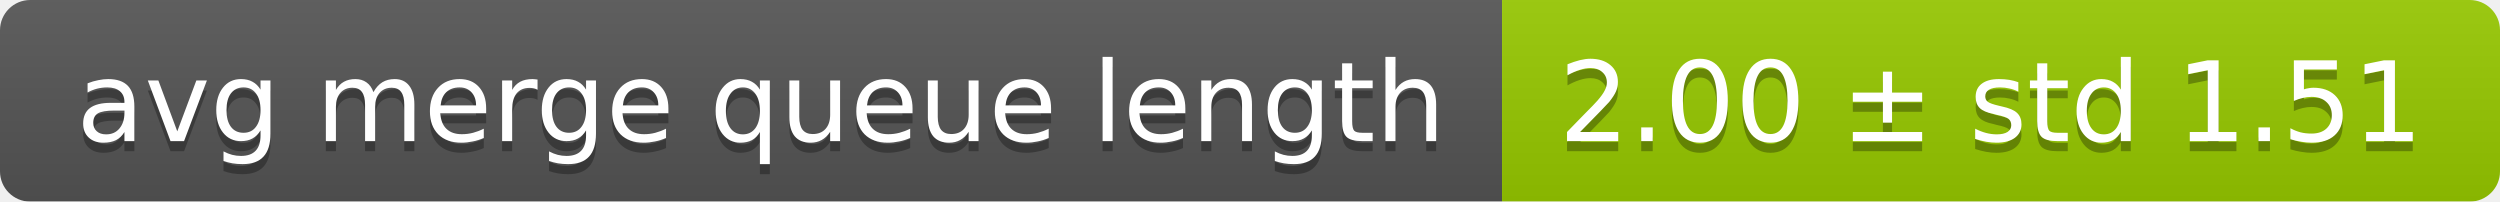
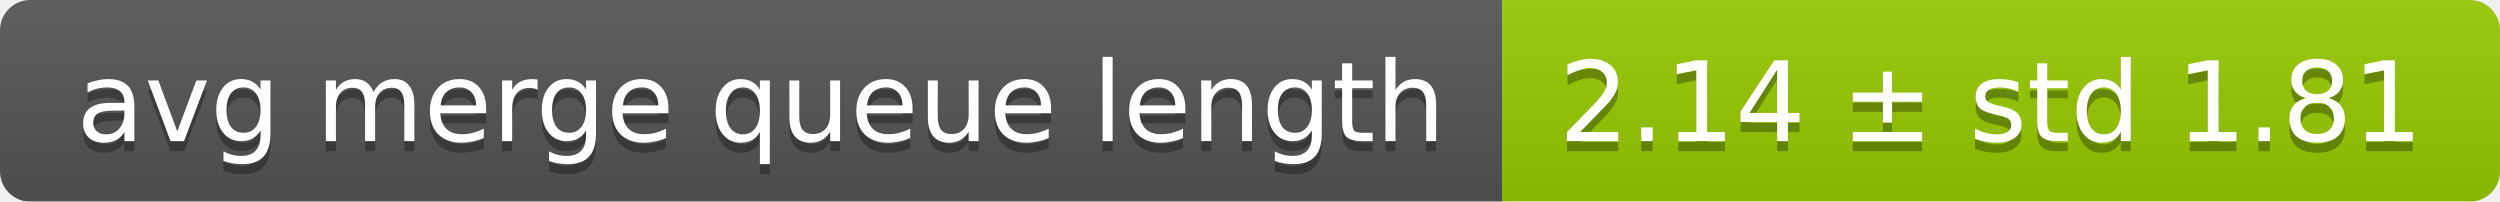
<svg xmlns="http://www.w3.org/2000/svg" width="248" height="20">
  <linearGradient id="smooth" x2="0" y2="100%">
    <stop offset="0" stop-color="#bbb" stop-opacity=".1" />
    <stop offset="1" stop-opacity=".1" />
  </linearGradient>
  <mask id="round">
    <rect width="248" height="20" rx="3" fill="#fff" />
  </mask>
  <g mask="url(#round)">
    <rect width="149" height="20" fill="#555" />
    <rect x="149" width="99" height="20" fill="#97ca00" />
    <rect width="248" height="20" fill="url(#smooth)" />
  </g>
  <g fill="#fff" text-anchor="middle" font-family="DejaVu Sans,Verdana,Geneva,sans-serif" font-size="11">
    <text x="75.5" y="15" fill="#010101" fill-opacity=".3">avg merge queue length</text>
    <text x="75.5" y="14">avg merge queue length</text>
-     <text x="197.5" y="15" fill="#010101" fill-opacity=".3">2.00 ± std 1.51</text>
-     <text x="197.5" y="14">2.00 ± std 1.51</text>
+     <text x="197.5" y="15" fill="#010101" fill-opacity=".3">2.14 ± std 1.81</text>
+     <text x="197.5" y="14">2.14 ± std 1.81</text>
  </g>
</svg>
